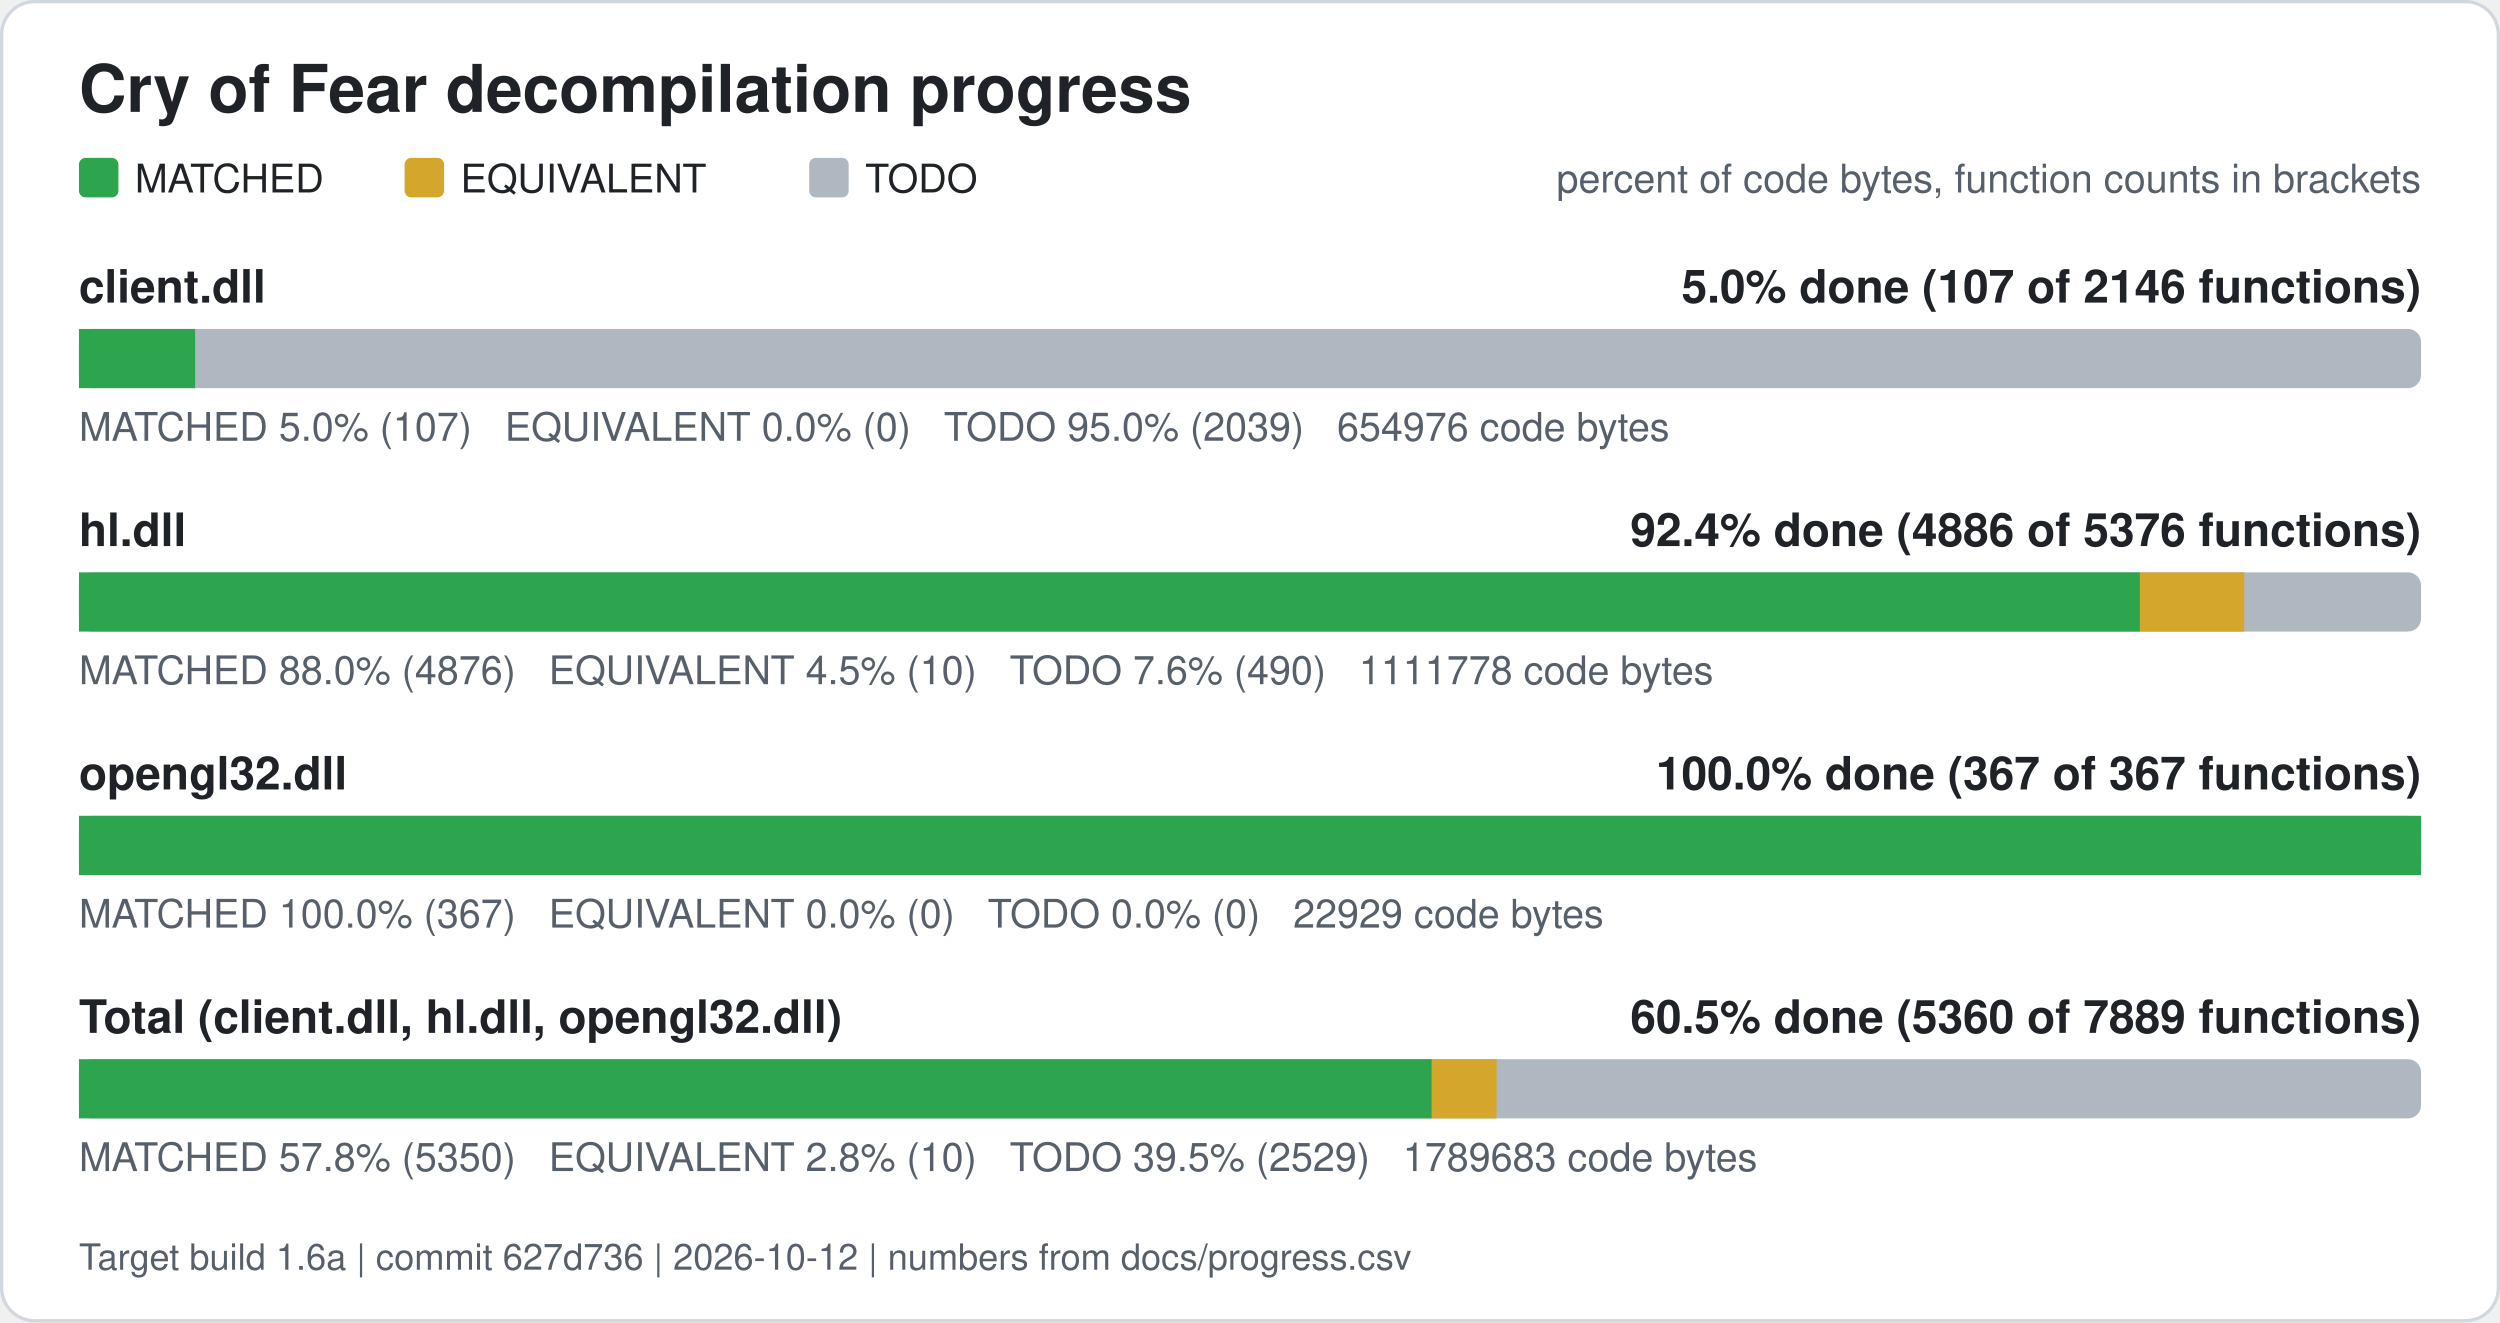
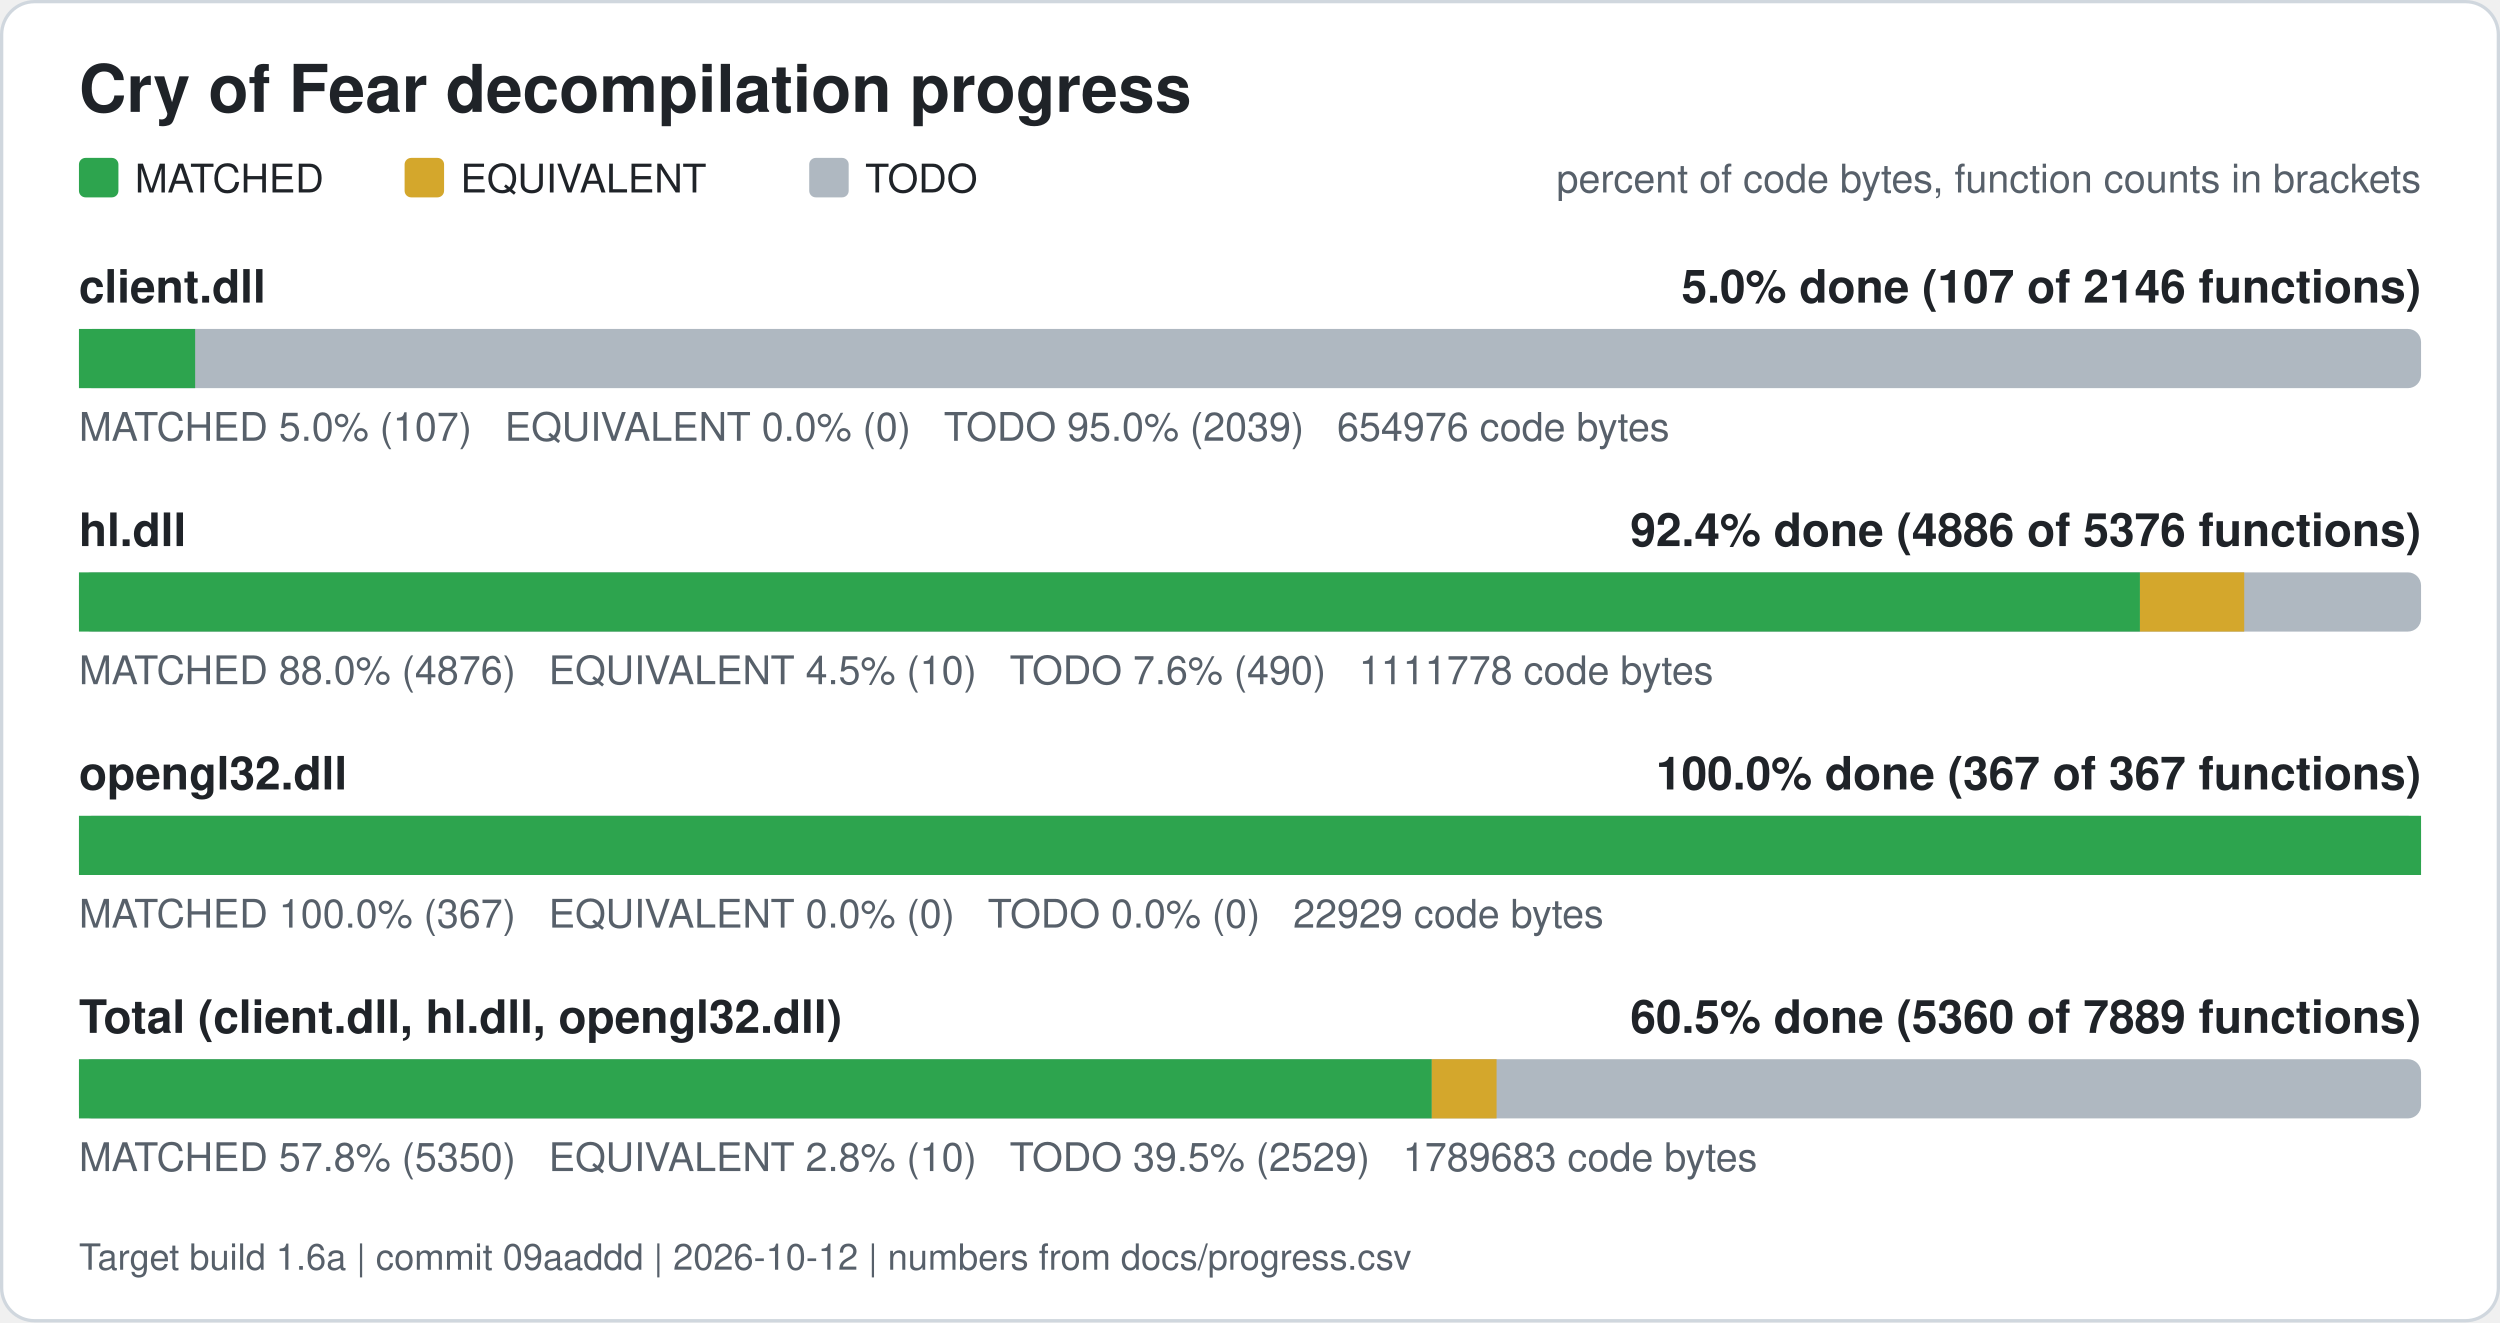
<svg xmlns="http://www.w3.org/2000/svg" width="760" height="402" viewBox="0 0 760 402" role="img" aria-label="Cry of Fear decompilation progress">
  <rect x="0.5" y="0.5" width="759" height="401" rx="10" fill="#ffffff" stroke="#d0d7de" />
  <text x="24" y="34" font-family="Segoe UI, Helvetica, Arial, sans-serif" font-size="20" font-weight="600" fill="#1f2328">Cry of Fear decompilation progress</text>
  <rect x="24" y="48" width="12" height="12" rx="2" fill="#2da44e" />
  <text x="41" y="58.5" font-family="Segoe UI, Helvetica, Arial, sans-serif" font-size="12" fill="#1f2328">MATCHED</text>
  <rect x="123" y="48" width="12" height="12" rx="2" fill="#d4a72c" />
  <text x="140" y="58.5" font-family="Segoe UI, Helvetica, Arial, sans-serif" font-size="12" fill="#1f2328">EQUIVALENT</text>
  <rect x="246" y="48" width="12" height="12" rx="2" fill="#afb8c1" />
  <text x="263" y="58.5" font-family="Segoe UI, Helvetica, Arial, sans-serif" font-size="12" fill="#1f2328">TODO</text>
  <text x="736" y="58.5" font-family="Segoe UI, Helvetica, Arial, sans-serif" font-size="12" fill="#57606a" text-anchor="end">percent of code bytes, function counts in brackets</text>
  <text x="24" y="92" font-family="Segoe UI, Helvetica, Arial, sans-serif" font-size="14" font-weight="600" fill="#1f2328">client.dll</text>
  <text x="736" y="92" font-family="Segoe UI, Helvetica, Arial, sans-serif" font-size="14" font-weight="600" fill="#1f2328" text-anchor="end">5.0% done (107 of 2146 functions)</text>
  <rect x="24" y="100" width="712" height="18" rx="4" fill="#afb8c1" />
  <rect x="24.00" y="100" width="35.32" height="18" fill="#2da44e" />
  <text x="24" y="134" font-family="Segoe UI, Helvetica, Arial, sans-serif" font-size="12" fill="#57606a" xml:space="preserve">MATCHED 5.0% (107)   EQUIVALENT 0.0% (0)   TODO 95.0% (2039)   654976 code bytes</text>
  <text x="24" y="166" font-family="Segoe UI, Helvetica, Arial, sans-serif" font-size="14" font-weight="600" fill="#1f2328">hl.dll</text>
  <text x="736" y="166" font-family="Segoe UI, Helvetica, Arial, sans-serif" font-size="14" font-weight="600" fill="#1f2328" text-anchor="end">92.4% done (4886 of 5376 functions)</text>
  <rect x="24" y="174" width="712" height="18" rx="4" fill="#afb8c1" />
  <rect x="24.00" y="174" width="626.54" height="18" fill="#2da44e" />
  <rect x="650.54" y="174" width="31.70" height="18" fill="#d4a72c" />
  <text x="24" y="208" font-family="Segoe UI, Helvetica, Arial, sans-serif" font-size="12" fill="#57606a" xml:space="preserve">MATCHED 88.0% (4876)   EQUIVALENT 4.5% (10)   TODO 7.6% (490)   1111778 code bytes</text>
  <text x="24" y="240" font-family="Segoe UI, Helvetica, Arial, sans-serif" font-size="14" font-weight="600" fill="#1f2328">opengl32.dll</text>
  <text x="736" y="240" font-family="Segoe UI, Helvetica, Arial, sans-serif" font-size="14" font-weight="600" fill="#1f2328" text-anchor="end">100.0% done (367 of 367 functions)</text>
  <rect x="24" y="248" width="712" height="18" rx="4" fill="#afb8c1" />
  <rect x="24.00" y="248" width="712.00" height="18" fill="#2da44e" />
  <text x="24" y="282" font-family="Segoe UI, Helvetica, Arial, sans-serif" font-size="12" fill="#57606a" xml:space="preserve">MATCHED 100.0% (367)   EQUIVALENT 0.0% (0)   TODO 0.0% (0)   22929 code bytes</text>
  <text x="24" y="314" font-family="Segoe UI, Helvetica, Arial, sans-serif" font-size="14" font-weight="600" fill="#1f2328">Total (client.dll, hl.dll, opengl32.dll)</text>
  <text x="736" y="314" font-family="Segoe UI, Helvetica, Arial, sans-serif" font-size="14" font-weight="600" fill="#1f2328" text-anchor="end">60.5% done (5360 of 7889 functions)</text>
  <rect x="24" y="322" width="712" height="18" rx="4" fill="#afb8c1" />
  <rect x="24.00" y="322" width="411.27" height="18" fill="#2da44e" />
  <rect x="435.27" y="322" width="19.69" height="18" fill="#d4a72c" />
  <text x="24" y="356" font-family="Segoe UI, Helvetica, Arial, sans-serif" font-size="12" fill="#57606a" xml:space="preserve">MATCHED 57.8% (5350)   EQUIVALENT 2.8% (10)   TODO 39.5% (2529)   1789683 code bytes</text>
-   <text x="24" y="386" font-family="Segoe UI, Helvetica, Arial, sans-serif" font-size="11" fill="#57606a">Target build 1.6a | commit 627d736 | 2026-10-12 | numbers from docs/progress.csv</text>
+   <text x="24" y="386" font-family="Segoe UI, Helvetica, Arial, sans-serif" font-size="11" fill="#57606a">Target build 1.6a | commit 09aaddd | 2026-10-12 | numbers from docs/progress.csv</text>
</svg>
